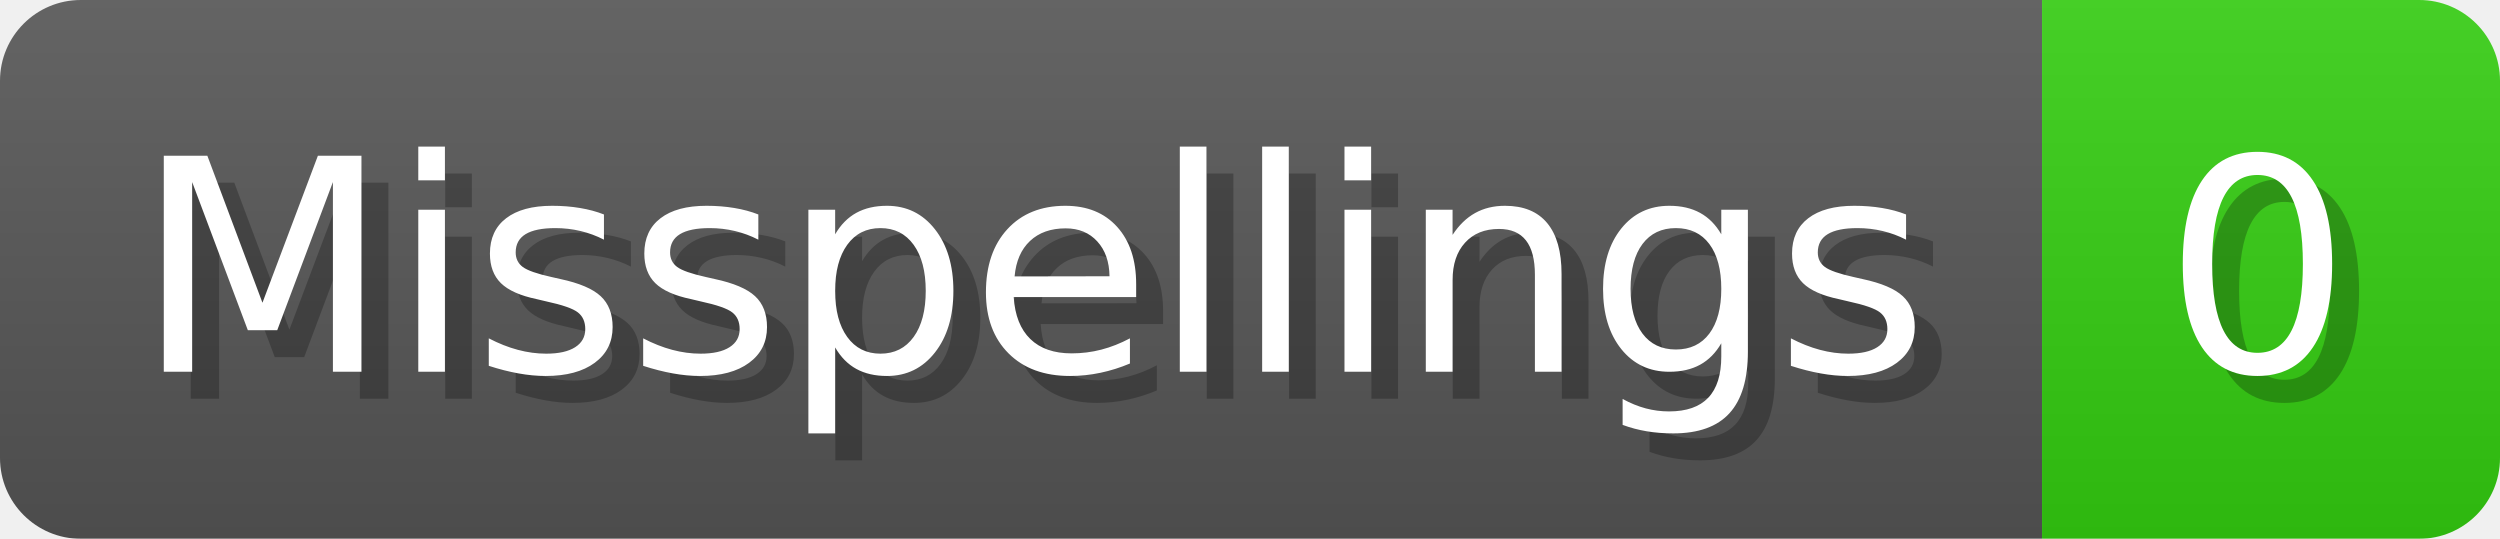
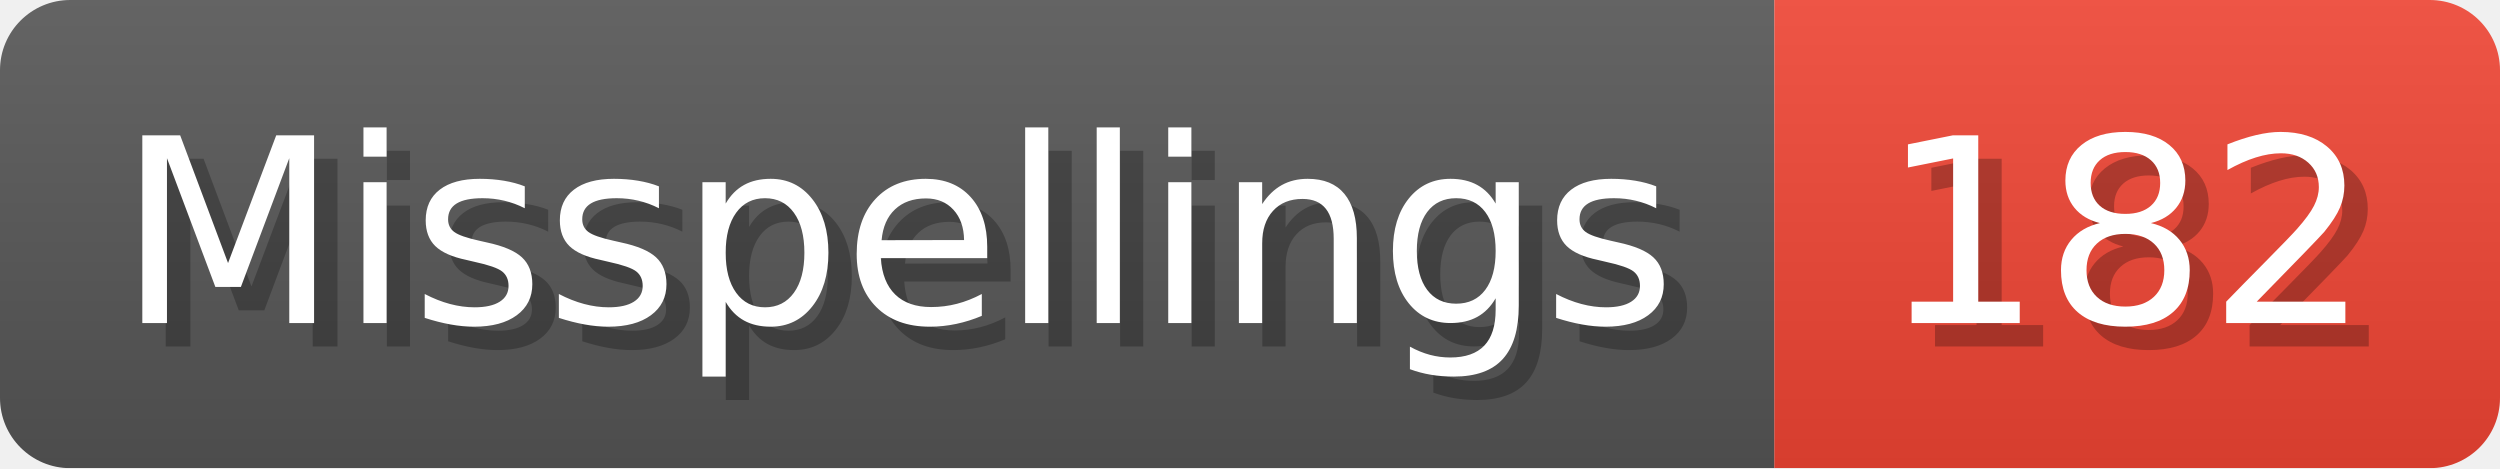
- <svg xmlns="http://www.w3.org/2000/svg" width="92.8" height="20" viewBox="0 0 928 200" role="img" aria-label="Misspellings: 0">
+ <svg xmlns="http://www.w3.org/2000/svg" width="106.8" height="20" viewBox="0 0 1068 200" role="img" aria-label="Misspellings: 182">
  <linearGradient id="a" x2="0" y2="100%">
    <stop offset="0" stop-opacity=".1" stop-color="#EEE" />
    <stop offset="1" stop-opacity=".1" />
  </linearGradient>
  <mask id="m">
-     <rect width="928" height="200" rx="30" fill="#FFF" />
+     <rect width="1068" height="200" rx="30" fill="#FFF" />
  </mask>
  <g mask="url(#m)">
    <rect width="758" height="200" fill="#555" />
-     <rect width="170" height="200" fill="#3C1" x="758" />
-     <rect width="928" height="200" fill="url(#a)" />
+     <rect width="310" height="200" fill="#E43" x="758" />
+     <rect width="1068" height="200" fill="url(#a)" />
  </g>
  <g aria-hidden="true" fill="#fff" text-anchor="start" font-family="Verdana,DejaVu Sans,sans-serif" font-size="110">
    <text x="60" y="148" textLength="658" fill="#000" opacity="0.25">Misspellings</text>
    <text x="50" y="138" textLength="658">Misspellings</text>
-     <text x="813" y="148" textLength="70" fill="#000" opacity="0.25">0</text>
-     <text x="803" y="138" textLength="70">0</text>
+     <text x="813" y="148" textLength="210" fill="#000" opacity="0.25">182</text>
+     <text x="803" y="138" textLength="210">182</text>
  </g>
</svg>
